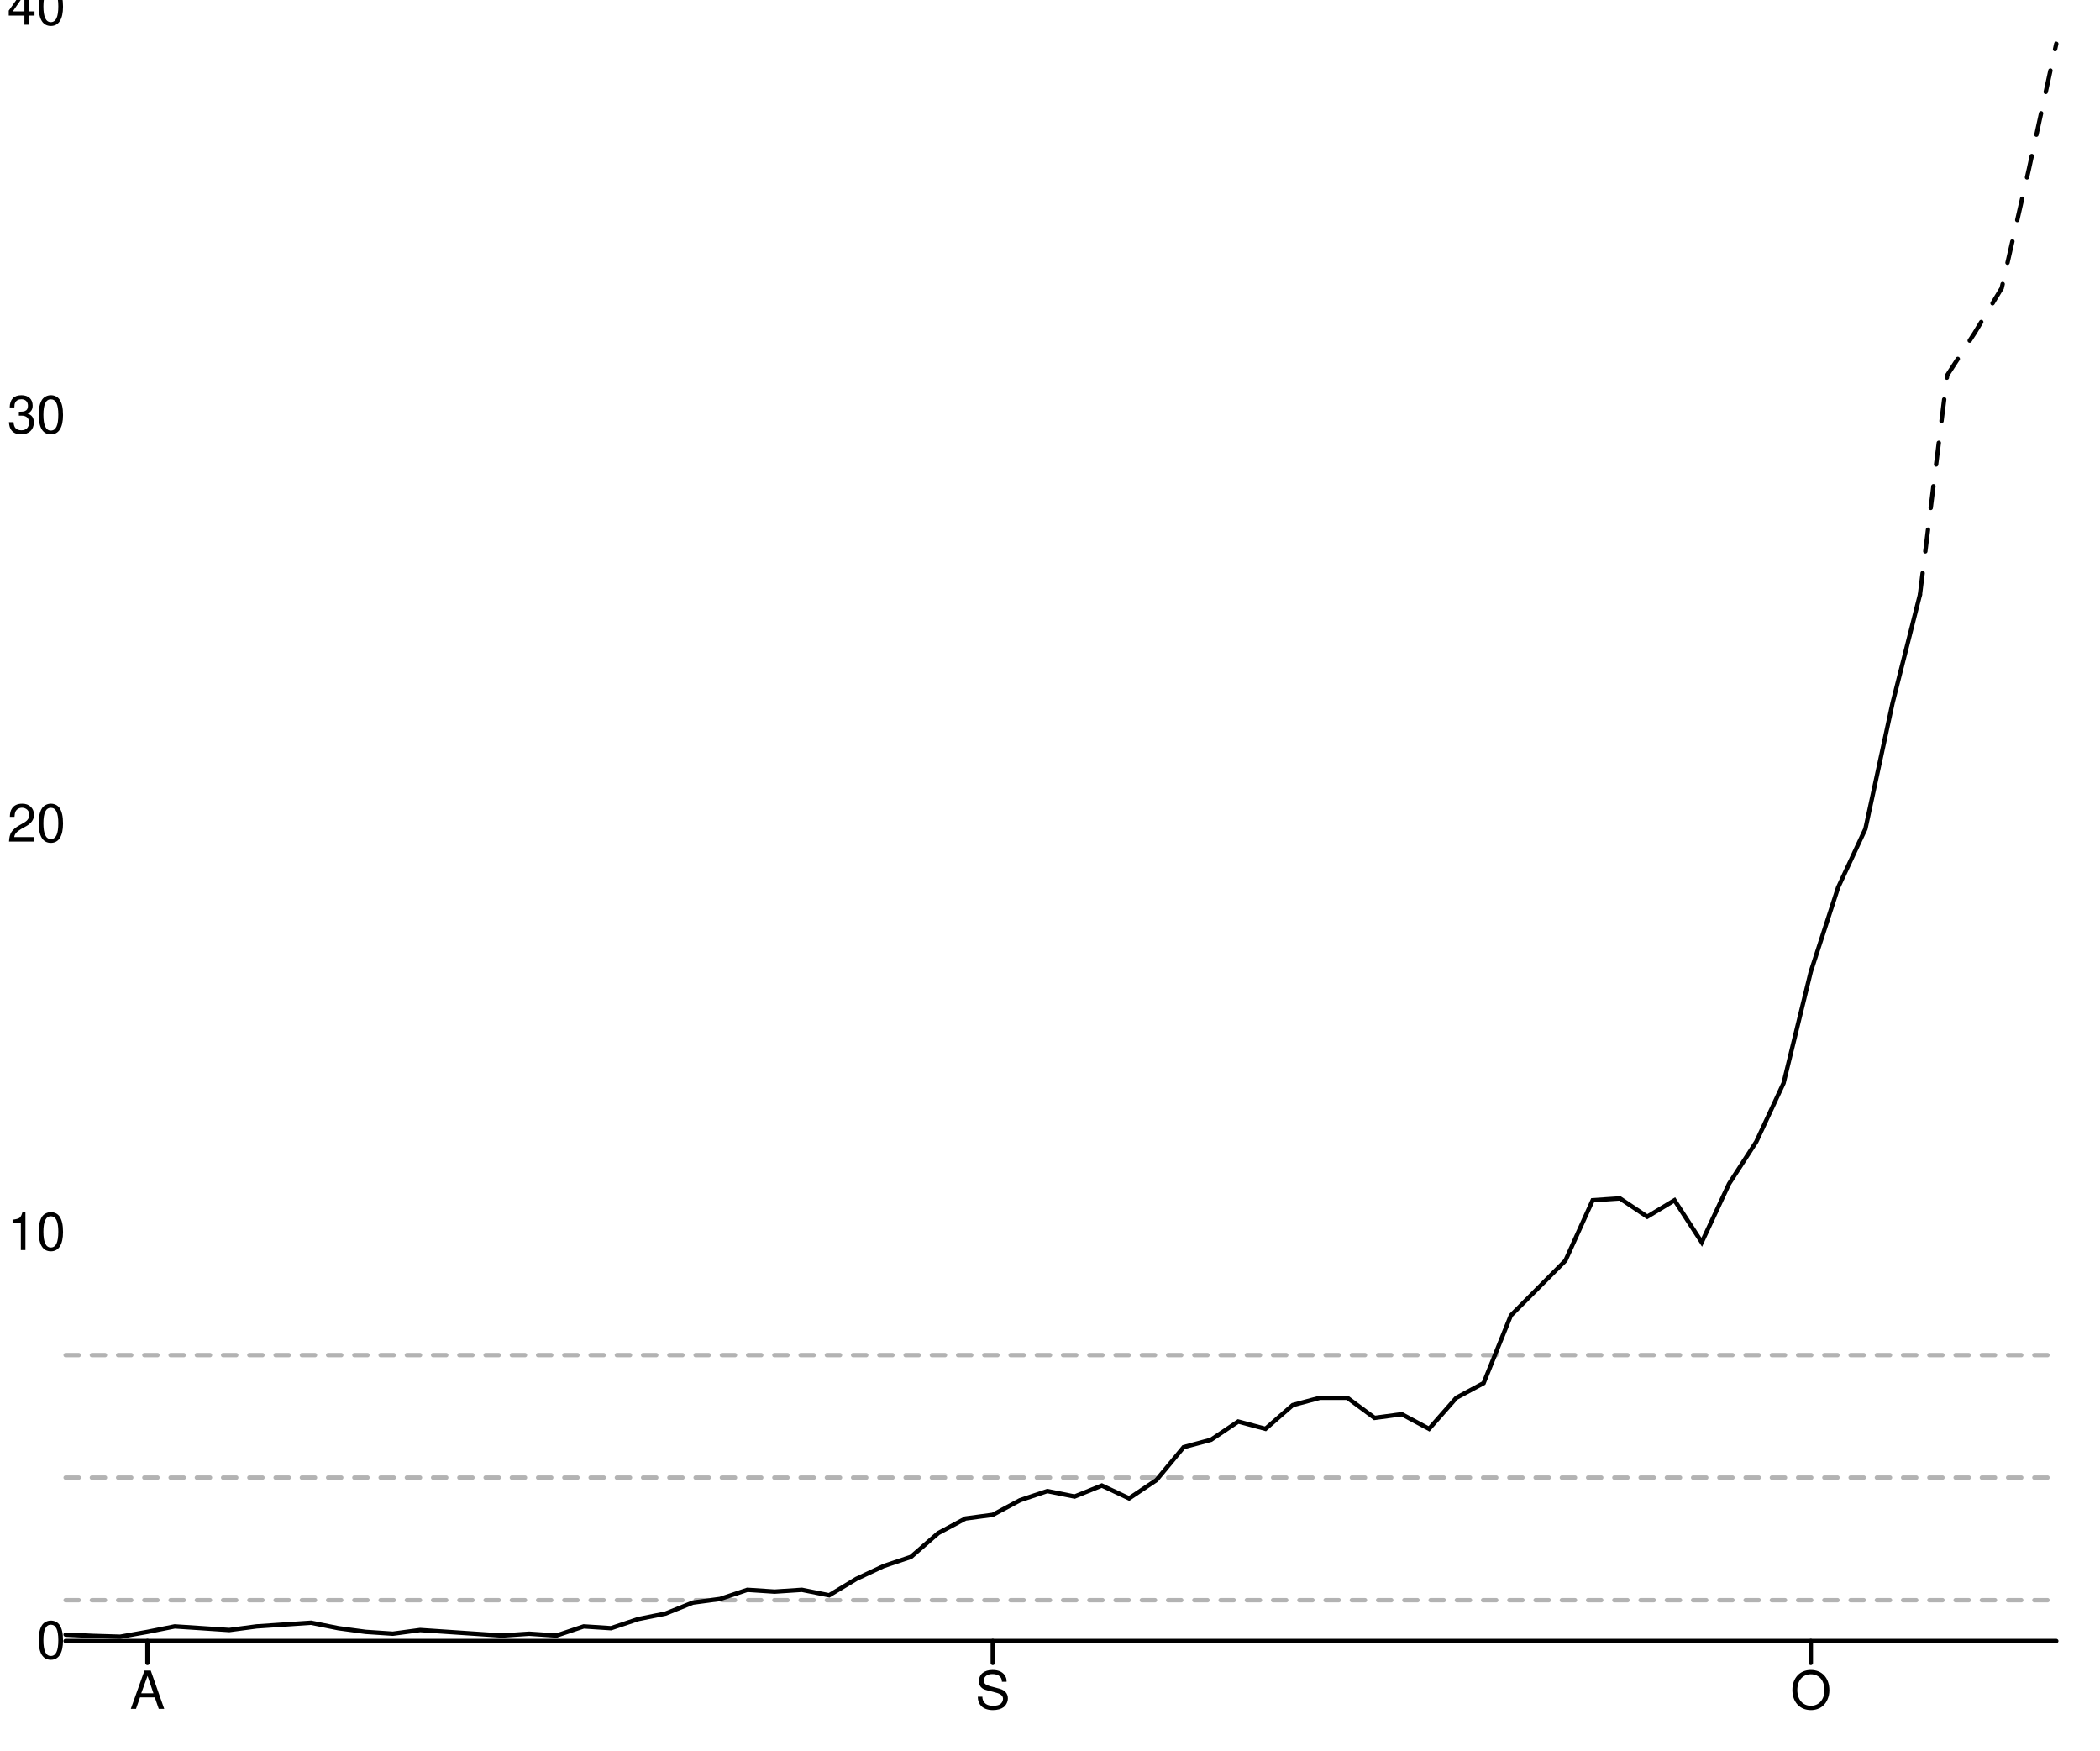
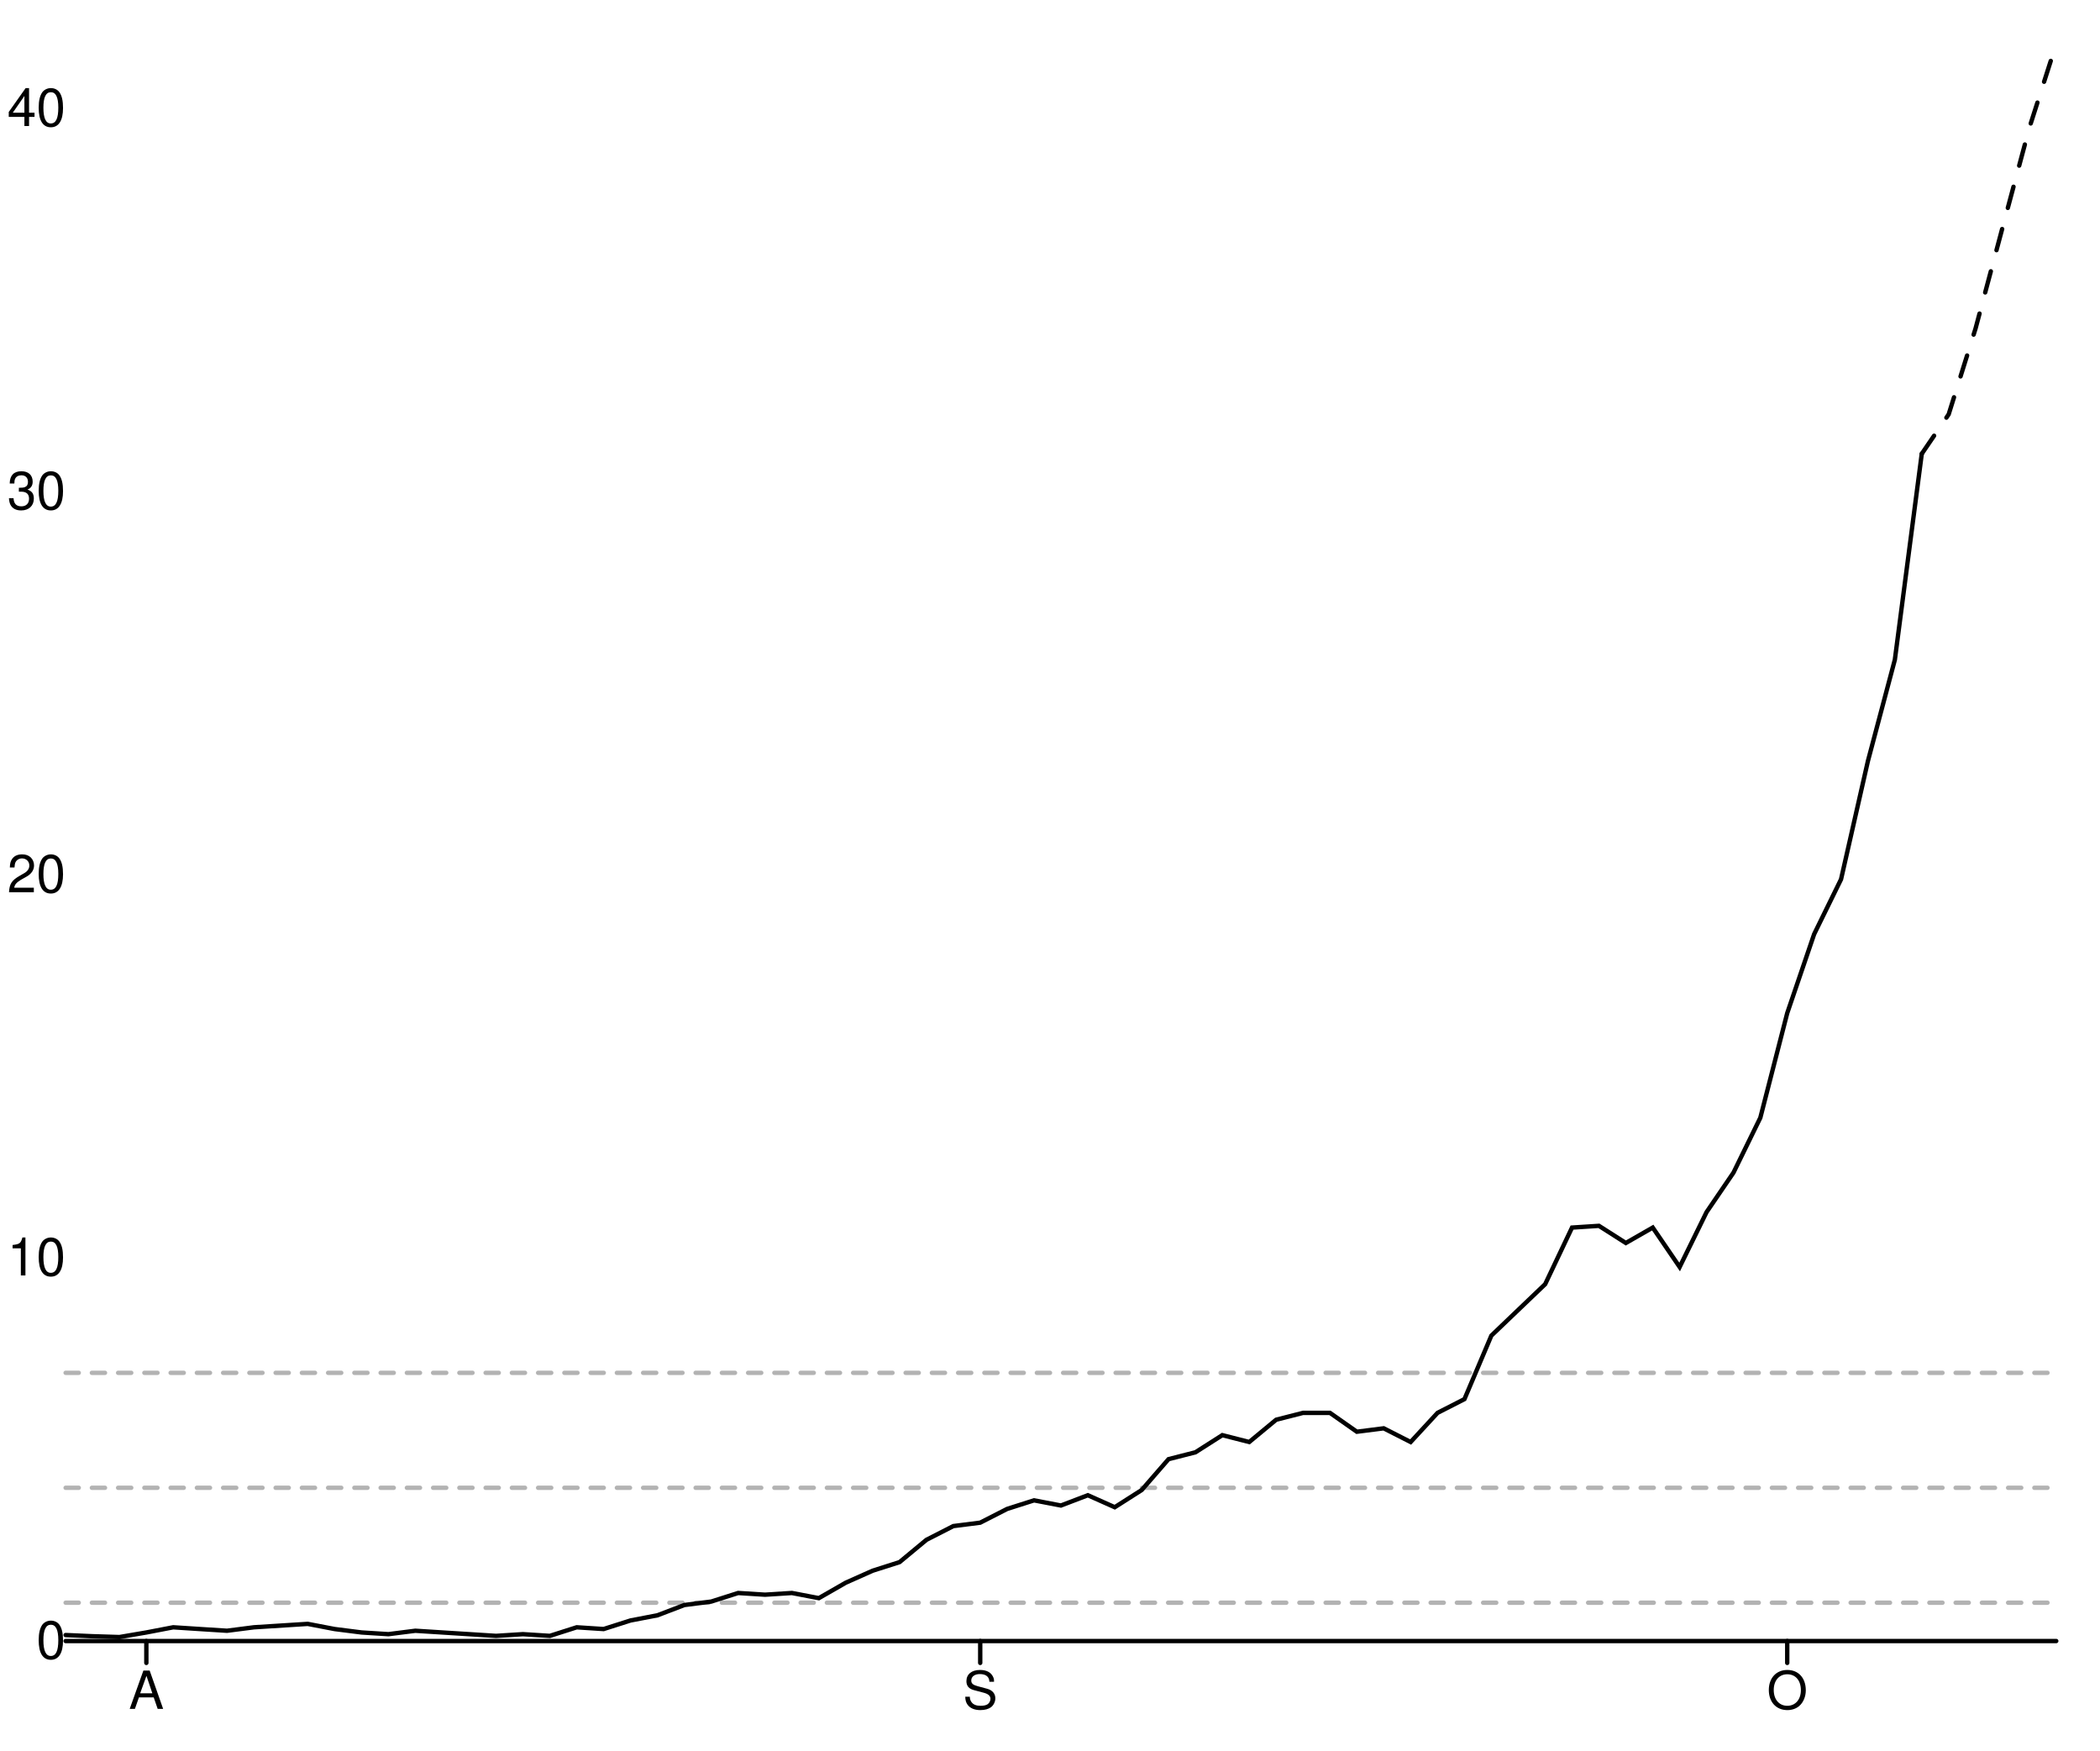
<svg xmlns="http://www.w3.org/2000/svg" width="480" height="400" viewBox="0 0 480 400" style="overflow:display" preserveAspectRatio="xMinYMin meet" overflow="visible">
  <defs>
    <style>
	.data-series path.line { fill-opacity: 0; stroke: black; }
	.data-series path.line.dotted { stroke-dasharray: 12 20 }
	.data-series circle { display: none; }
	.data-series:hover path.line, .data-series.on path.line { stroke-width: 1; }
	.data-series:hover circle, .data-series.on circle { display: inline; }
	.data-series circle:hover, .data-series circle.on { r: 1px!important; }
	.graph-grid { font-family: "Helvetica Neue",Helvetica,Arial,"Lucida Grande",sans-serif; }
	.graph-grid line { stroke: black; stroke-width: 1; stroke-linecap: round; }
	.graph-grid.graph-grid-x text { text-anchor: middle; dominant-baseline: hanging; transform: translateY(10px); }
	.graph-grid.graph-grid-y text { text-anchor: end; dominant-baseline: middle; transform: translateX(-10px); }
	</style>
  </defs>
  <g class="graph-grid graph-grid-y">
    <line x1="15.00" y1="375.00" x2="470.00" y2="375.00" data-left="15" />
    <text x="25" y="375" text-anchor="end">0</text>
-     <text x="25" y="281.659" text-anchor="end">10</text>
-     <text x="25" y="188.319" text-anchor="end">20</text>
-     <text x="25" y="94.978" text-anchor="end">30</text>
-     <text x="25" y="1.638" text-anchor="end">40</text>
+     <text x="25" y="287.449" text-anchor="end">10</text>
+     <text x="25" y="199.899" text-anchor="end">20</text>
+     <text x="25" y="112.348" text-anchor="end">30</text>
+     <text x="25" y="24.798" text-anchor="end">40</text>
    <text style="text-anchor:middle;dominant-baseline:hanging;font-weight:bold;transform: translateY(192.5px) rotate(-90deg);" />
  </g>
  <g class="graph-grid graph-grid-x">
-     <line class="tick" x1="33.70" y1="375.00" x2="33.70" y2="380.00" />
-     <text x="33.699" y="375" text-anchor="middle">A</text>
-     <line class="tick" x1="226.92" y1="375.00" x2="226.92" y2="380.00" />
-     <text x="226.918" y="375" text-anchor="middle">S</text>
-     <line class="tick" x1="413.90" y1="375.00" x2="413.90" y2="380.00" />
-     <text x="413.904" y="375" text-anchor="middle">O</text>
+     <line class="tick" x1="33.45" y1="375.00" x2="33.45" y2="380.00" />
+     <text x="33.446" y="375" text-anchor="middle">A</text>
+     <line class="tick" x1="224.05" y1="375.00" x2="224.05" y2="380.00" />
+     <text x="224.054" y="375" text-anchor="middle">S</text>
+     <line class="tick" x1="408.51" y1="375.00" x2="408.51" y2="380.00" />
+     <text x="408.514" y="375" text-anchor="middle">O</text>
    <text style="text-anchor:middle;dominant-baseline:hanging;font-weight:bold;transform: translateY(192.5px) rotate(-90deg);" />
  </g>
  <g data-series="widespread" class="data-series">
-     <path d="M 15.00,309.66L 470.00,309.66" id="S12000029-level-0" class="line" stroke-width="1" stroke-linecap="round" stroke-dasharray="3,3" fill-opacity="0.3" opacity="0.3" />
+     <path d="M 15.00,313.71L 470.00,313.71" id="S12000029-level-0" class="line" stroke-width="1" stroke-linecap="round" stroke-dasharray="3,3" fill-opacity="0.3" opacity="0.3" />
  </g>
  <g data-series="substantial" class="data-series">
-     <path d="M 15.00,337.66L 470.00,337.66" id="S12000029-level-1" class="line" stroke-width="1" stroke-linecap="round" stroke-dasharray="3,3" fill-opacity="0.3" opacity="0.3" />
+     <path d="M 15.00,339.98L 470.00,339.98" id="S12000029-level-1" class="line" stroke-width="1" stroke-linecap="round" stroke-dasharray="3,3" fill-opacity="0.3" opacity="0.3" />
  </g>
  <g data-series="moderate" class="data-series">
-     <path d="M 15.00,365.67L 470.00,365.67" id="S12000029-level-2" class="line" stroke-width="1" stroke-linecap="round" stroke-dasharray="3,3" fill-opacity="0.3" opacity="0.3" />
+     <path d="M 15.00,366.24L 470.00,366.24" id="S12000029-level-2" class="line" stroke-width="1" stroke-linecap="round" stroke-dasharray="3,3" fill-opacity="0.3" opacity="0.3" />
  </g>
  <g data-series="new-cases" class="data-series">
-     <path d="M 15.00,373.54L 21.23,373.83L 27.47,374.02L 33.70,372.91L 39.93,371.66L 46.16,372.07L 52.40,372.49L 58.63,371.66L 64.86,371.24L 71.10,370.82L 77.33,372.07L 83.56,372.91L 89.79,373.33L 96.03,372.49L 102.26,372.91L 108.49,373.33L 114.73,373.75L 120.96,373.33L 127.19,373.75L 133.42,371.66L 139.66,372.07L 145.89,369.98L 152.12,368.73L 158.36,366.22L 164.59,365.39L 170.82,363.30L 177.05,363.71L 183.29,363.30L 189.52,364.55L 195.75,360.79L 201.99,357.86L 208.22,355.77L 214.45,350.34L 220.68,347.00L 226.92,346.16L 233.15,342.82L 239.38,340.73L 245.62,341.98L 251.85,339.47L 258.08,342.40L 264.32,338.22L 270.55,330.69L 276.78,329.02L 283.01,324.84L 289.25,326.51L 295.48,321.08L 301.71,319.41L 307.95,319.41L 314.18,324.01L 320.41,323.17L 326.64,326.51L 332.88,319.41L 339.11,316.06L 345.34,300.60L 351.58,294.33L 357.81,288.06L 364.04,274.27L 370.27,273.85L 376.51,278.03L 382.74,274.27L 388.97,283.88L 395.21,270.51L 401.44,260.89L 407.67,247.52L 413.90,222.02L 420.14,202.79L 426.37,189.42L 432.60,160.58L 438.84,135.92" id="New cases" class="line" stroke-width="1" stroke-linecap="round" />
+     <path d="M 15.00,373.63L 21.15,373.90L 27.30,374.09L 33.45,373.04L 39.59,371.86L 45.74,372.26L 51.89,372.65L 58.04,371.86L 64.19,371.47L 70.34,371.08L 76.49,372.26L 82.64,373.04L 88.78,373.43L 94.93,372.65L 101.08,373.04L 107.23,373.43L 113.38,373.82L 119.53,373.43L 125.68,373.82L 131.82,371.86L 137.97,372.26L 144.12,370.30L 150.27,369.12L 156.42,366.77L 162.57,365.98L 168.72,364.02L 174.86,364.41L 181.01,364.02L 187.16,365.20L 193.31,361.67L 199.46,358.93L 205.61,356.97L 211.76,351.87L 217.91,348.73L 224.05,347.95L 230.20,344.81L 236.35,342.85L 242.50,344.03L 248.65,341.68L 254.80,344.42L 260.95,340.50L 267.09,333.44L 273.24,331.87L 279.39,327.95L 285.54,329.52L 291.69,324.43L 297.84,322.86L 303.99,322.86L 310.14,327.17L 316.28,326.39L 322.43,329.52L 328.58,322.86L 334.73,319.72L 340.88,305.21L 347.03,299.33L 353.18,293.45L 359.32,280.52L 365.47,280.12L 371.62,284.04L 377.77,280.52L 383.92,289.53L 390.07,276.99L 396.22,267.97L 402.36,255.42L 408.51,231.51L 414.66,213.47L 420.81,200.93L 426.96,173.88L 433.11,150.75L 439.26,103.70" id="New cases" class="line" stroke-width="1" stroke-linecap="round" />
  </g>
  <g data-series="recent-cases" class="data-series">
-     <path d="M 438.84,135.92L 445.07,85.76L 451.30,76.15L 457.53,65.84L 463.77,38.53L 470.00,10.00" id="Recent cases" class="line" stroke-width="1" stroke-linecap="round" stroke-dasharray="5,5" />
+     <path d="M 439.26,103.70L 445.41,94.68L 451.55,75.08L 457.70,52.08L 463.85,29.21L 470.00,10.00" id="Recent cases" class="line" stroke-width="1" stroke-linecap="round" stroke-dasharray="5,5" />
  </g>
</svg>
